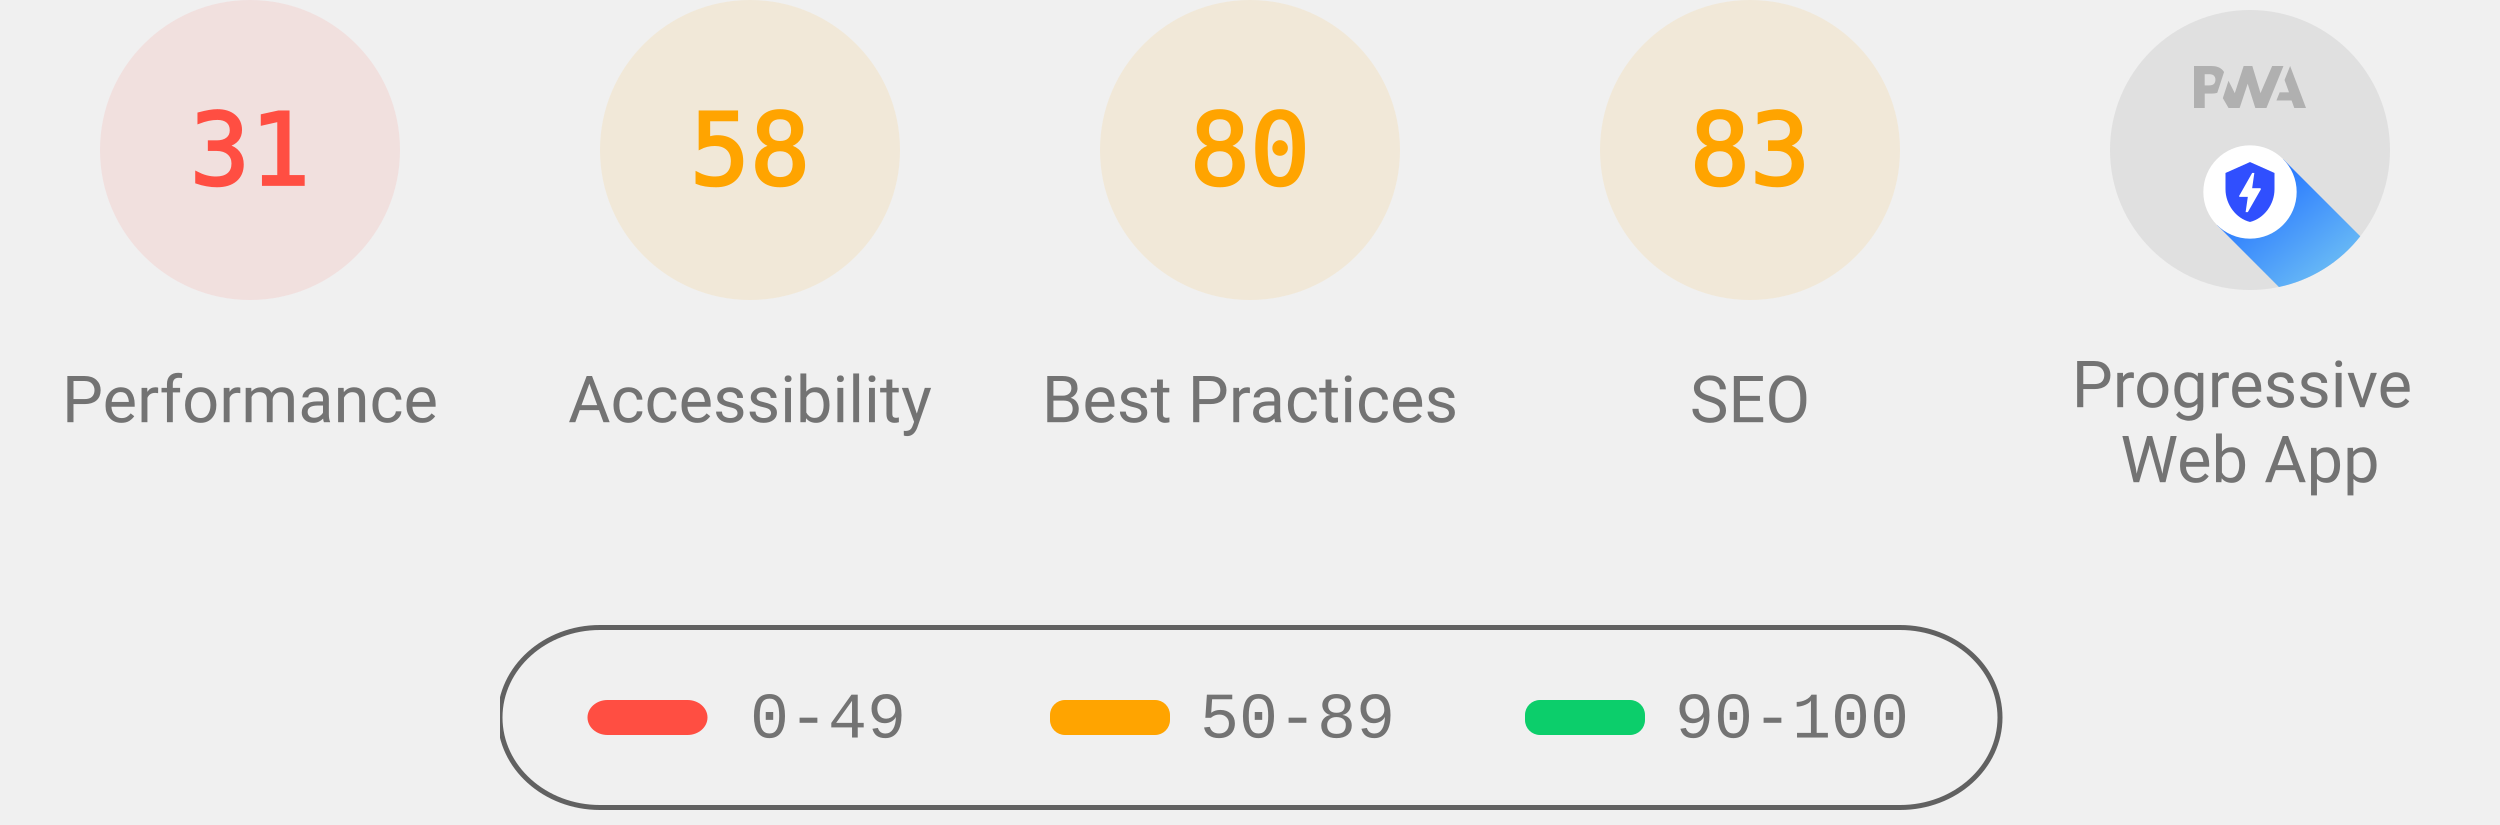
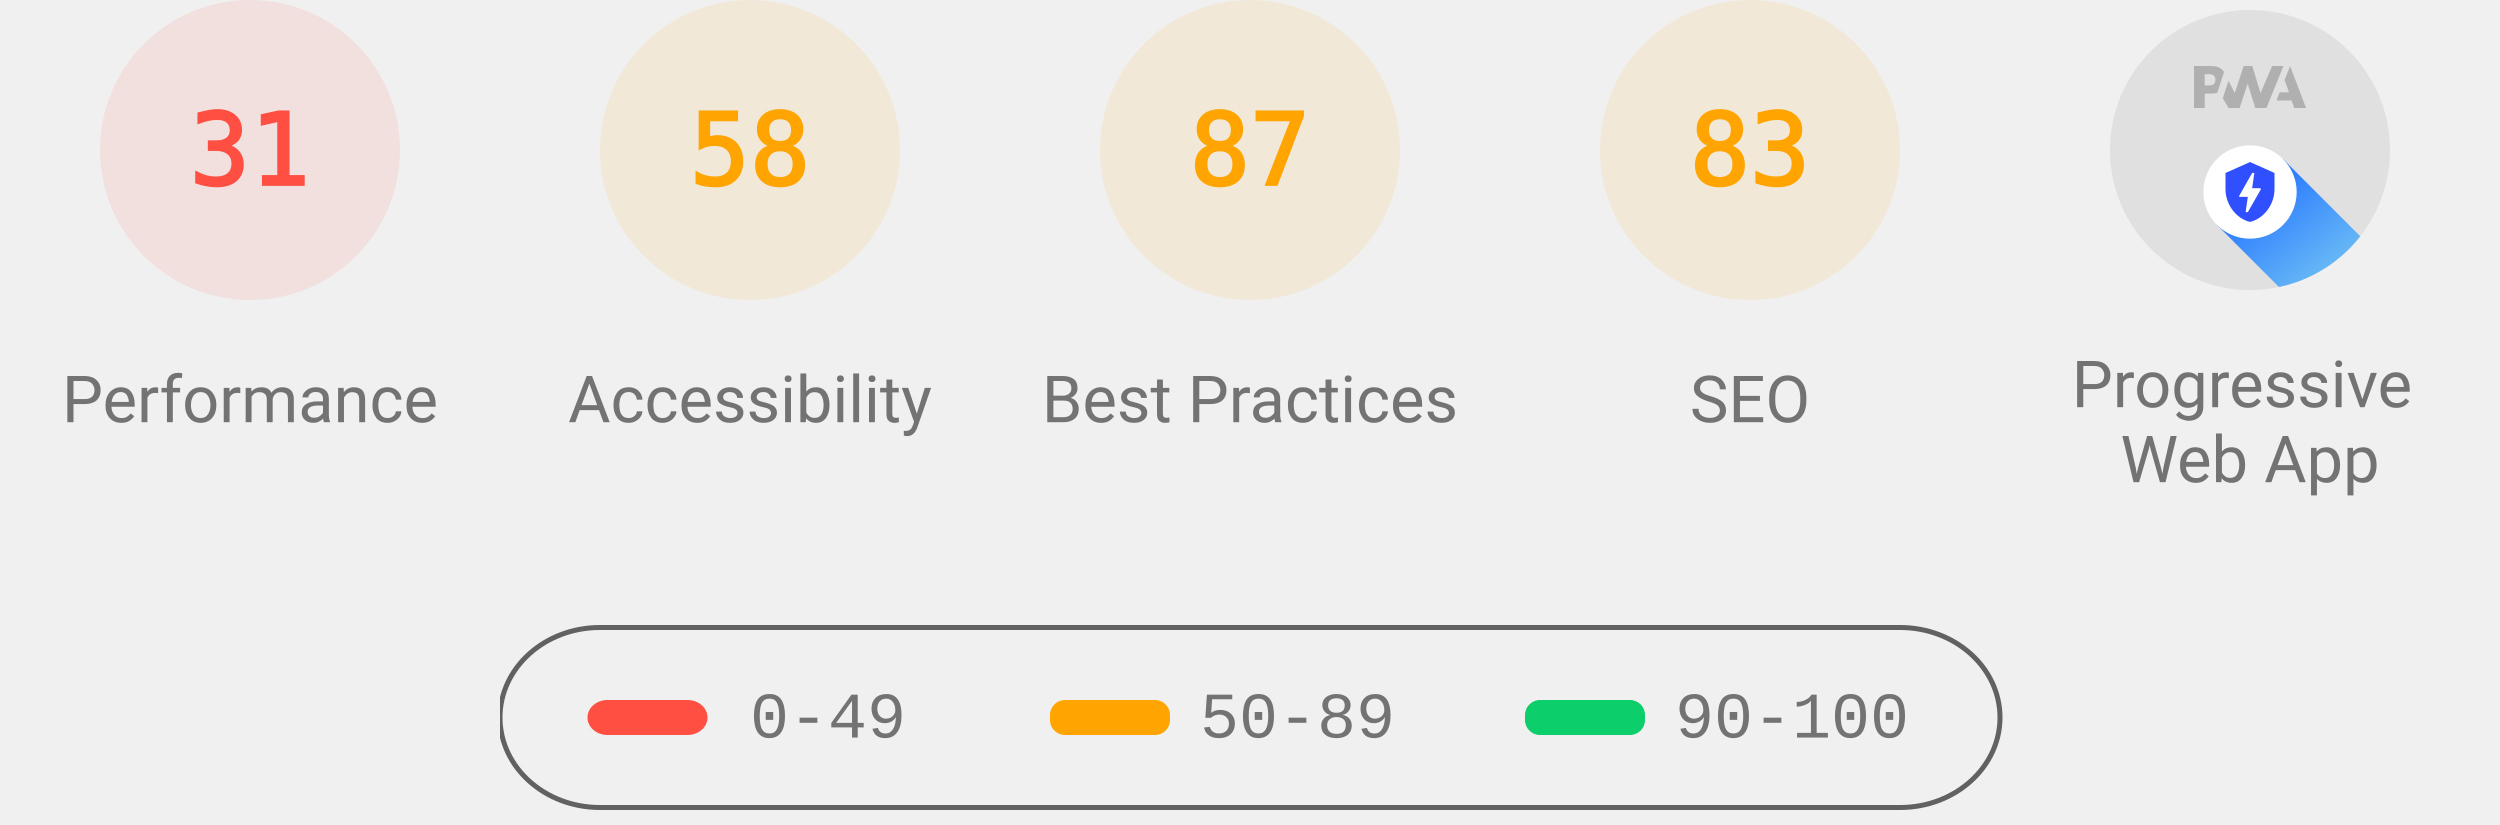
<svg xmlns="http://www.w3.org/2000/svg" class="theme--agnostic" fill="none" width="1000" height="330">
  <style>
			.gauge-base {
				opacity: 0.1
			}

			.gauge-arc {
				fill: none;
				animation-delay: 250ms;
				stroke-linecap: round;
				transform: rotate(-90deg);
				transform-origin: 100px 60px;
				animation: load-gauge 1s ease forwards
			}

			.guage-text {
				font-size: 40px;
				font-family: monospace;
				text-align: center
			}

			.guage-red {
				color: #ff4e42;
				fill: #ff4e42;
				stroke: #ff4e42
			}
			.guage-orange {
				color: #ffa400;
				fill: #ffa400;
				stroke: #ffa400
			}
			.guage-green {
				color: #0cce6b;
				fill: #0cce6b;
				stroke: #0cce6b
			}
			.theme--agnostic .guage-undefined {
				color: #5c5c5c;
				fill: #5c5c5c;
				stroke: #5c5c5c
			}
			.theme--light .guage-undefined {
				color: #1e1e1e;
				fill: #1e1e1e;
				stroke: #1e1e1e
			}
			.theme--dark .guage-undefined {
				color: #f5f5f5;
				fill: #f5f5f5;
				stroke: #f5f5f5
			}

			.guage-title {
				stroke: none;
				font-size: 26px;
				line-height: 26px;
				font-family: Roboto, Halvetica, Arial, sans-serif
			}
			.metric.guage-title {
				font-family: 'Courier New', Courier, monospace
			}
			.theme--agnostic .guage-title {
				color: #737373;
				fill: #737373
			}
			.theme--light .guage-title {
				color: #212121;
				fill: #212121
			}
			.theme--dark .guage-title {
				color: #f5f5f5;
				fill: #f5f5f5
			}

			@keyframes load-gauge {
				from {
					stroke-dasharray: 0 352.858
				}
			}
			.lh-gauge--pwa__disc {
				fill: #e0e0e0
			}
			.lh-gauge--pwa__logo {
				position: relative;
				fill: #b0b0b0
			}
			.lh-gauge--pwa__invisible {
				display: none
			}
			.lh-gauge--pwa__visible {
				display: inline
			}
			.guage-invisible {
				display: none
			}
			.lh-gauge--pwa__logo--primary-color {
				fill: #304ffe
			}
			.theme--agnostic .lh-gauge--pwa__logo--secondary-color {
				fill: #787878
			}
			.theme--light .lh-gauge--pwa__logo--secondary-color {
				fill: #3d3d3d
			}
			.theme--dark .lh-gauge--pwa__logo--secondary-color {
				fill: #d8b6b6
			}
			.theme--light #svg_2 {
				stroke: #00000022
			}
			.theme--agnostic #svg_2 {
				stroke: #616161
			}
			.theme--light #svg_2 {
				stroke: #00000022
			}
			.theme--dark #svg_2 {
				stroke: #f5f5f566
			}
		</style>
  <svg class="guage-div guage-perf guage-red" viewBox="0 0 200 200" width="200" height="200" x="0" y="0">
    <circle class="gauge-base" r="56" cx="100" cy="60" stroke-width="8" />
    <circle class="gauge-arc guage-arc-1" r="56" cx="100" cy="60" stroke-width="8" style="stroke-dasharray: 109.076, 351.858;" />
    <text class="guage-text" x="100px" y="60px" alignment-baseline="central" dominant-baseline="central" text-anchor="middle">31</text>
    <text class="guage-title" x="100px" y="160px" alignment-baseline="central" dominant-baseline="central" text-anchor="middle">Performance</text>
  </svg>
  <svg class="guage-div guage-acc guage-orange" viewBox="0 0 200 200" width="200" height="200" x="200" y="0">
    <circle class="gauge-base" r="56" cx="100" cy="60" stroke-width="8" />
    <circle class="gauge-arc guage-arc-2" r="56" cx="100" cy="60" stroke-width="8" style="stroke-dasharray: 204.078, 351.858;" />
    <text class="guage-text" x="100px" y="60px" alignment-baseline="central" dominant-baseline="central" text-anchor="middle">58</text>
    <text class="guage-title" x="100px" y="160px" alignment-baseline="central" dominant-baseline="central" text-anchor="middle">Accessibility</text>
  </svg>
  <svg class="guage-div guage-best guage-orange" viewBox="0 0 200 200" width="200" height="200" x="400" y="0">
    <circle class="gauge-base" r="56" cx="100" cy="60" stroke-width="8" />
-     <circle class="gauge-arc guage-arc-3" r="56" cx="100" cy="60" stroke-width="8" style="stroke-dasharray: 281.486, 351.858;" />
-     <text class="guage-text" x="100px" y="60px" alignment-baseline="central" dominant-baseline="central" text-anchor="middle">80</text>
+     <circle class="gauge-arc guage-arc-3" r="56" cx="100" cy="60" stroke-width="8" style="stroke-dasharray: 306.116, 351.858;" />
+     <text class="guage-text" x="100px" y="60px" alignment-baseline="central" dominant-baseline="central" text-anchor="middle">87</text>
    <text class="guage-title" x="100px" y="160px" alignment-baseline="central" dominant-baseline="central" text-anchor="middle">Best Practices</text>
  </svg>
  <svg class="guage-div guage-seo guage-orange" viewBox="0 0 200 200" width="200" height="200" x="600" y="0">
    <circle class="gauge-base" r="56" cx="100" cy="60" stroke-width="8" />
    <circle class="gauge-arc guage-arc-4" r="56" cx="100" cy="60" stroke-width="8" style="stroke-dasharray: 292.042, 351.858;" />
    <text class="guage-text" x="100px" y="60px" alignment-baseline="central" dominant-baseline="central" text-anchor="middle">83</text>
    <text class="guage-title" x="100px" y="160px" alignment-baseline="central" dominant-baseline="central" text-anchor="middle">SEO</text>
  </svg>
  <svg class="guage-div guage-pwa " viewBox="0 0 200 200" width="200" height="200" x="800" y="0">
    <svg viewBox="0 0 60 60" width="112" height="112" x="44" y="4">
      <defs>
        <linearGradient id="lh-gauge--pwa__check-circle__gradient-0" x1="50%" y1="0%" x2="50%" y2="100%">
          <stop stop-color="#00C852" offset="0%" />
          <stop stop-color="#009688" offset="100%" />
        </linearGradient>
        <linearGradient id="lh-gauge--pwa__installable__shadow-gradient-0" x1="76.056%" x2="24.111%" y1="82.995%" y2="24.735%">
          <stop stop-color="#A5D6A7" offset="0%" />
          <stop stop-color="#80CBC4" offset="100%" />
        </linearGradient>
        <linearGradient id="lh-gauge--pwa__fast-reliable__shadow-gradient-0" x1="76.056%" y1="82.995%" x2="25.678%" y2="26.493%">
          <stop stop-color="#64B5F6" offset="0%" />
          <stop stop-color="#2979FF" offset="100%" />
        </linearGradient>
        <g id="lh-gauge--pwa__fast-reliable-badge-0">
          <circle fill="#FFFFFF" cx="10" cy="10" r="10" />
          <path fill="#304FFE" d="M10 3.58l5.25 2.34v3.5c0 3.23-2.24 6.26-5.25 7-3.01-.74-5.25-3.77-5.25-7v-3.5L10 3.58zm-.47 10.74l2.76-4.83.03-.07c.04-.08 0-.24-.22-.24h-1.64l.47-3.26h-.47l-2.7 4.77c-.02.01.05-.1-.04.05-.09.16-.1.31.18.31h1.63l-.47 3.27h.47z" />
        </g>
        <g id="lh-gauge--pwa__installable-badge-0">
          <circle fill="#FFFFFF" cx="10" cy="10" r="10" />
          <path fill="#009688" d="M10 4.167A5.835 5.835 0 0 0 4.167 10 5.835 5.835 0 0 0 10 15.833 5.835 5.835 0 0 0 15.833 10 5.835 5.835 0 0 0 10 4.167zm2.917 6.416h-2.334v2.334H9.417v-2.334H7.083V9.417h2.334V7.083h1.166v2.334h2.334v1.166z" />
        </g>
      </defs>
      <g stroke="none" fill-rule="nonzero">
        <circle class="lh-gauge--pwa__disc" cx="30" cy="30" r="30" />
        <g class="lh-gauge--pwa__logo">
          <path d="M35.66 19.39l.7-1.75h2L37.4 15 38.6 12l3.4 9h-2.51l-.58-1.61z" />
          <path d="M33.52 21l3.65-9h-2.42l-2.5 5.82L30.5 12h-1.86l-1.9 5.82-1.35-2.65-1.21 3.72L25.4 21h2.38l1.72-5.2 1.64 5.2z" />
          <path fill-rule="nonzero" d="M20.3 17.91h1.48c.45 0 .85-.05 1.2-.15l.39-1.18 1.07-3.3a2.64 2.64 0 0 0-.28-.37c-.55-.6-1.36-.91-2.42-.91H18v9h2.3V17.9zm1.96-3.84c.22.22.33.5.33.87 0 .36-.1.65-.29.87-.2.23-.59.35-1.15.35h-.86v-2.41h.87c.52 0 .89.1 1.1.32z" />
        </g>
        <rect class="lh-gauge--pwa__component lh-gauge--pwa__na-line lh-gauge--pwa__invisible" fill="#FFFFFF" x="20" y="32" width="20" height="4" rx="2" />
        <g class="lh-gauge--pwa__component lh-gauge--pwa__fast-reliable-badge lh-gauge--pwa__visible" transform="translate(20, 29)">
          <path fill="url(#lh-gauge--pwa__fast-reliable__shadow-gradient-0)" d="M33.63 19.49A30 30 0 0 1 16.2 30.36L3 17.14 17.14 3l16.49 16.49z" />
          <use href="#lh-gauge--pwa__fast-reliable-badge-0" />
        </g>
        <g class="lh-gauge--pwa__component lh-gauge--pwa__installable-badge lh-gauge--pwa__invisible" transform="translate(20, 29)">
          <path fill="url(#lh-gauge--pwa__installable__shadow-gradient-0)" d="M33.629 19.487c-4.272 5.453-10.391 9.39-17.415 10.869L3 17.142 17.142 3 33.63 19.487z" />
          <use href="#lh-gauge--pwa__installable-badge-0" />
        </g>
        <g class="lh-gauge--pwa__component lh-gauge--pwa__fast-reliable-installable-badges lh-gauge--pwa__invisible">
          <g transform="translate(8, 29)">
            <path fill="url(#lh-gauge--pwa__fast-reliable__shadow-gradient-0)" d="M16.321 30.463L3 17.143 17.142 3l22.365 22.365A29.864 29.864 0 0 1 22 31c-1.942 0-3.84-.184-5.679-.537z" />
            <use href="#lh-gauge--pwa__fast-reliable-badge-0" />
          </g>
          <g transform="translate(32, 29)">
            <path fill="url(#lh-gauge--pwa__installable__shadow-gradient-0)" d="M25.982 11.84a30.107 30.107 0 0 1-13.08 15.203L3 17.143 17.142 3l8.84 8.84z" />
            <use href="#lh-gauge--pwa__installable-badge-0" />
          </g>
        </g>
        <g class="lh-gauge--pwa__component lh-gauge--pwa__check-circle lh-gauge--pwa__invisible" transform="translate(18, 28)">
          <circle fill="#FFFFFF" cx="12" cy="12" r="12" />
          <path fill="url(#lh-gauge--pwa__check-circle__gradient-0)" d="M12 2a10 10 0 1 0 0 20 10 10 0 0 0 0-20zm-2 15l-5-5 1.41-1.41L10 14.17l7.59-7.59L19 8l-9 9z" />
        </g>
      </g>
    </svg>
    <text class="guage-title" y="160px" alignment-baseline="central" dominant-baseline="central" text-anchor="middle">
      <tspan x="100px" dy="-6px">Progressive</tspan>
      <tspan x="100px" dy="30px">Web App</tspan>
    </text>
  </svg>
  <svg width="604" height="76" x="200" y="250">
    <g>
      <rect fill="none" id="canvas_background" height="80" width="604" y="-1" x="-1" />
      <g display="none" overflow="visible" y="0" x="0" height="100%" width="100%" id="canvasGrid">
        <rect fill="url(#gridpattern)" stroke-width="0" y="0" x="0" height="100%" width="100%" />
      </g>
    </g>
    <g>
      <rect fill-opacity="0" stroke-width="2" rx="40" id="svg_2" height="72" width="600" y="1" x="0" fill="#000000" />
      <rect stroke="#000" rx="8" id="svg_3" height="14" width="48" y="30" x="35" stroke-opacity="null" stroke-width="0" fill="#ff4e42" />
      <rect stroke="#000" rx="6" id="svg_4" height="14" width="48" y="30" x="220" stroke-opacity="null" stroke-width="0" fill="#ffa400" />
      <rect stroke="#000" rx="6" id="svg_5" height="14" width="48" y="30" x="410" stroke-opacity="null" stroke-width="0" fill="#0cce6b" />
      <text class="metric guage-title" xml:space="preserve" text-anchor="start" font-size="26" id="svg_6" y="45" x="100" stroke-opacity="null" stroke-width="0" stroke="#000">0-49</text>
      <text class="metric guage-title" xml:space="preserve" text-anchor="start" font-size="26" id="svg_7" y="45" x="280" stroke-opacity="null" stroke-width="0" stroke="#000">50-89</text>
      <text class="metric guage-title" xml:space="preserve" text-anchor="start" font-size="26" id="svg_8" y="45" x="470" stroke-opacity="null" stroke-width="0" stroke="#000">90-100</text>
    </g>
  </svg>
</svg>
